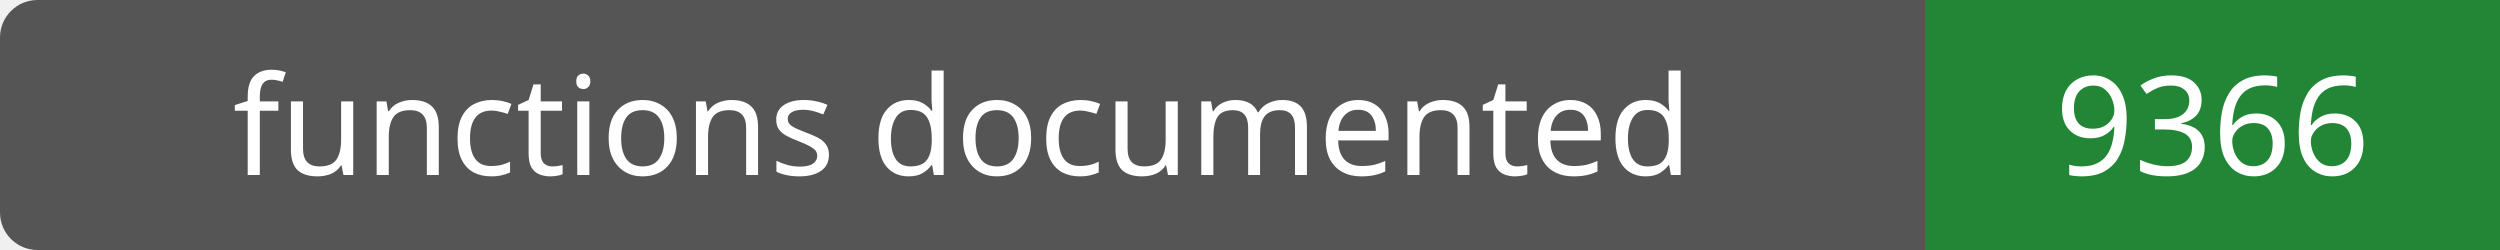
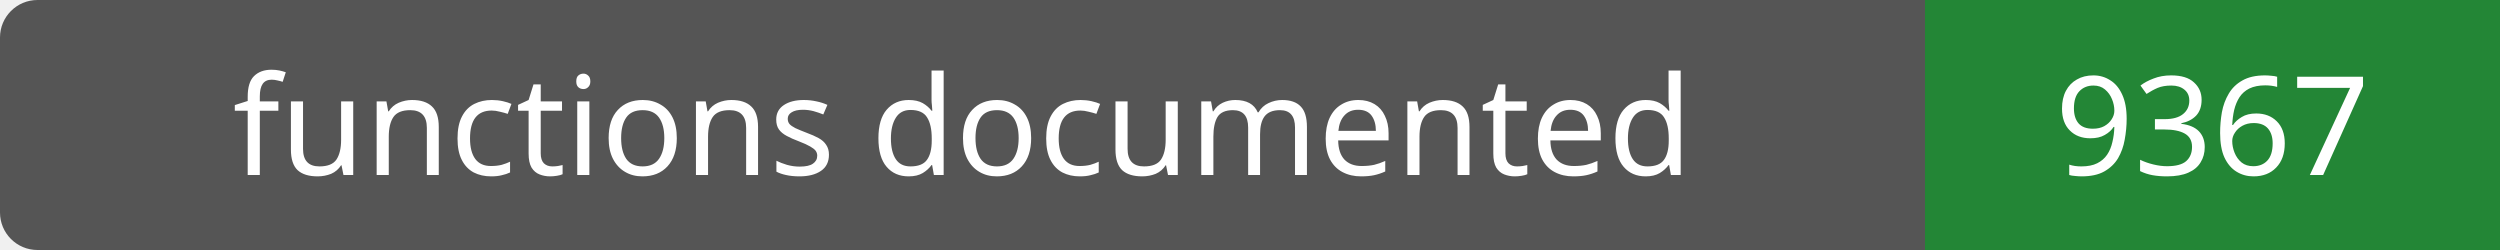
- <svg xmlns="http://www.w3.org/2000/svg" width="200" height="20" role="img" aria-label="functions documented: 9366">
+ <svg xmlns="http://www.w3.org/2000/svg" width="200" height="20" role="img" aria-label="functions documented: 9367">
  <rect width="200" height="20" rx="3" fill="#555" />
  <path fill="#238636" d="M154 0h46v20H154z" />
  <g fill="#fff" text-anchor="middle" font-family="Verdana,sans-serif" font-size="11">
    <text x="77.0" y="14">functions documented</text>
-     <text x="177.0" y="14">9366</text>
+     <text x="177.0" y="14">9367</text>
  </g>
</svg>
